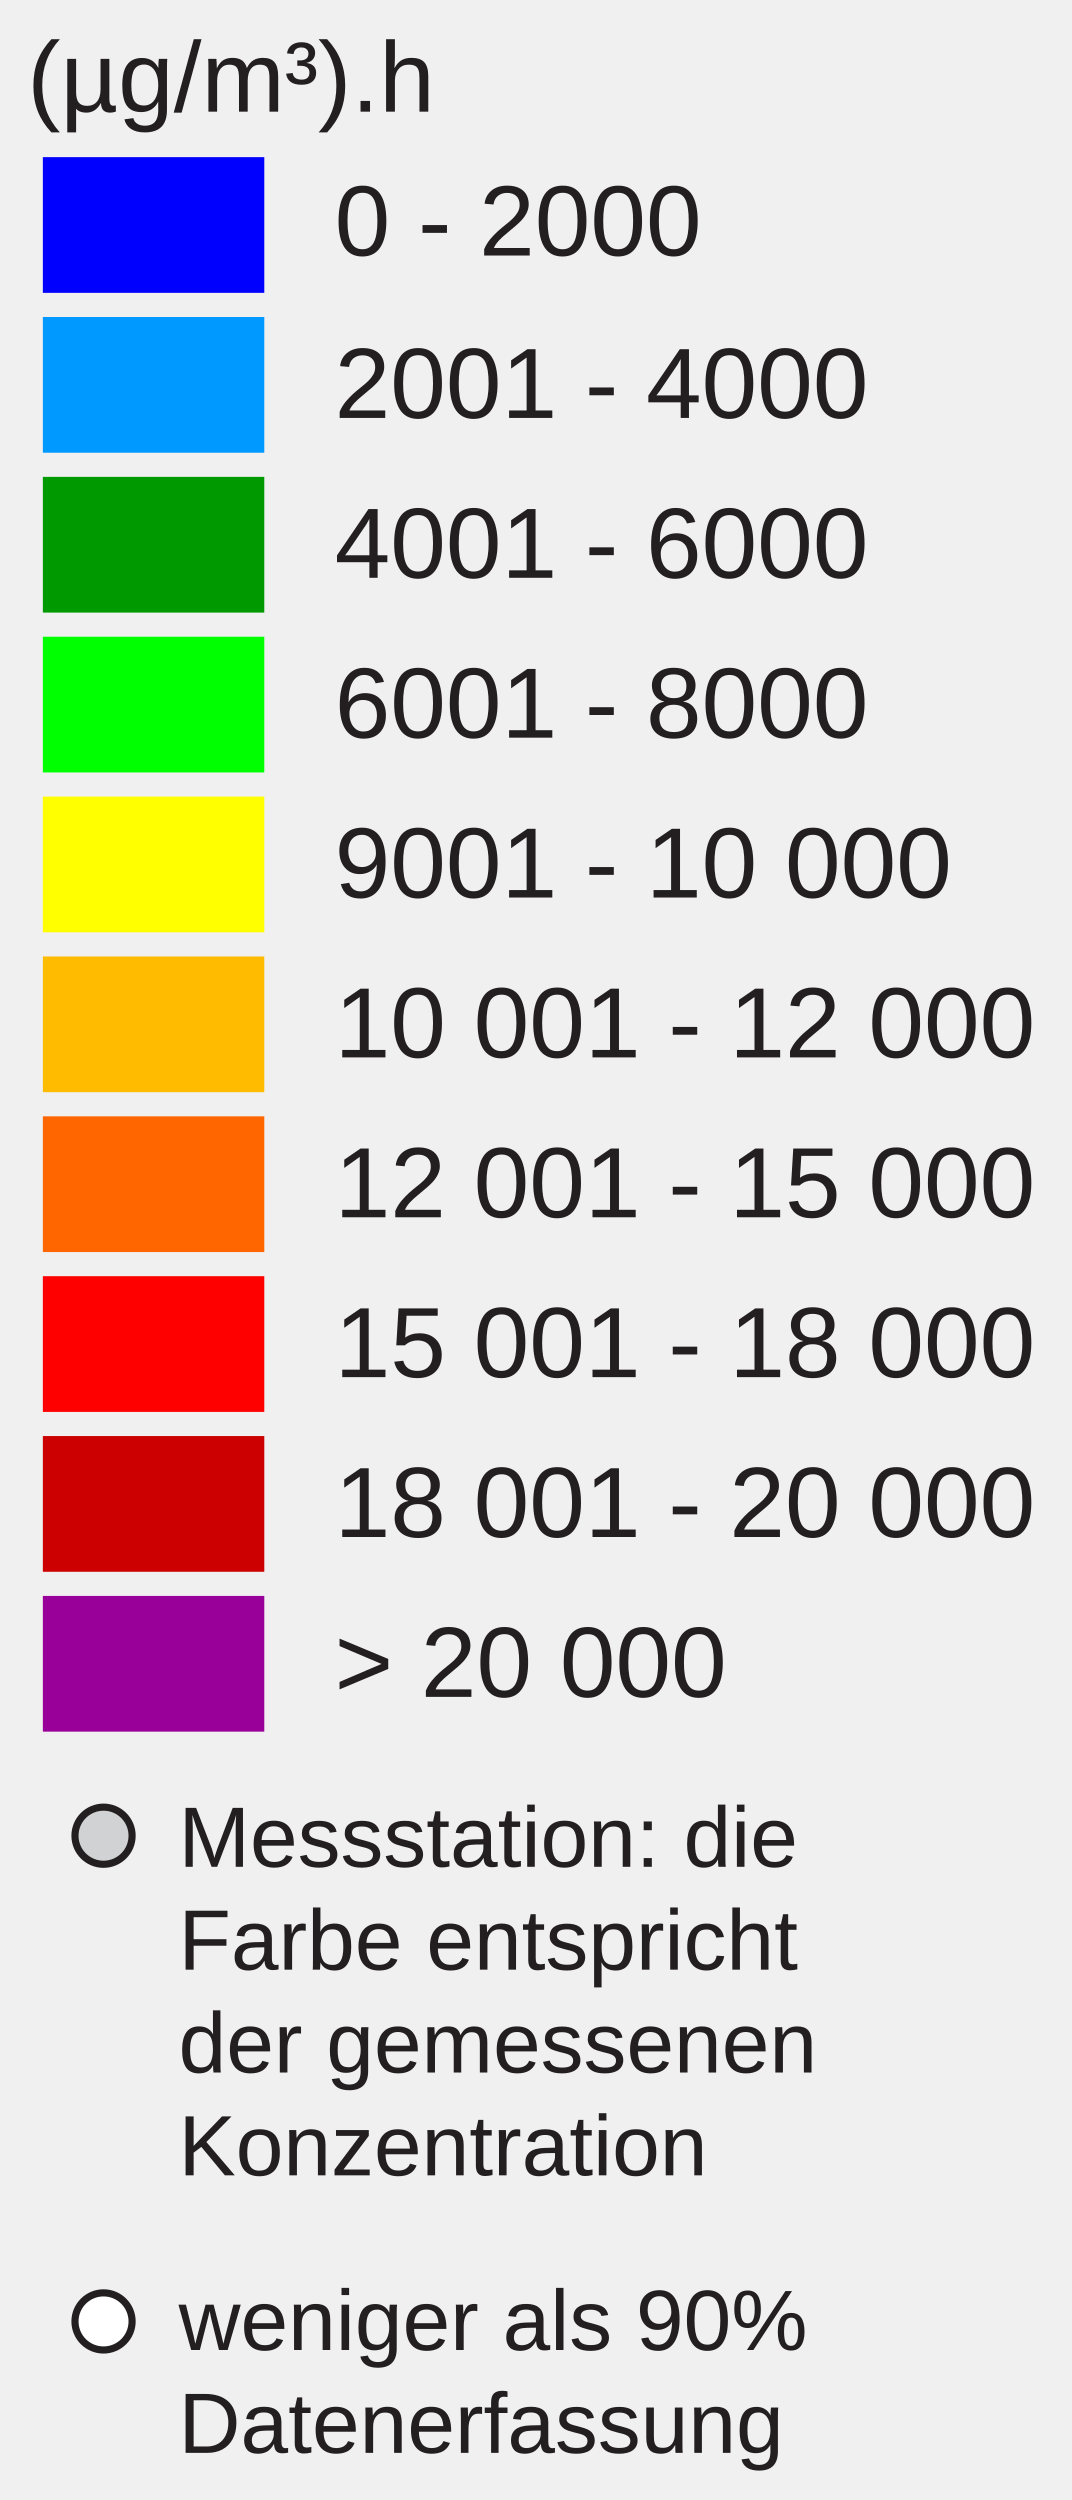
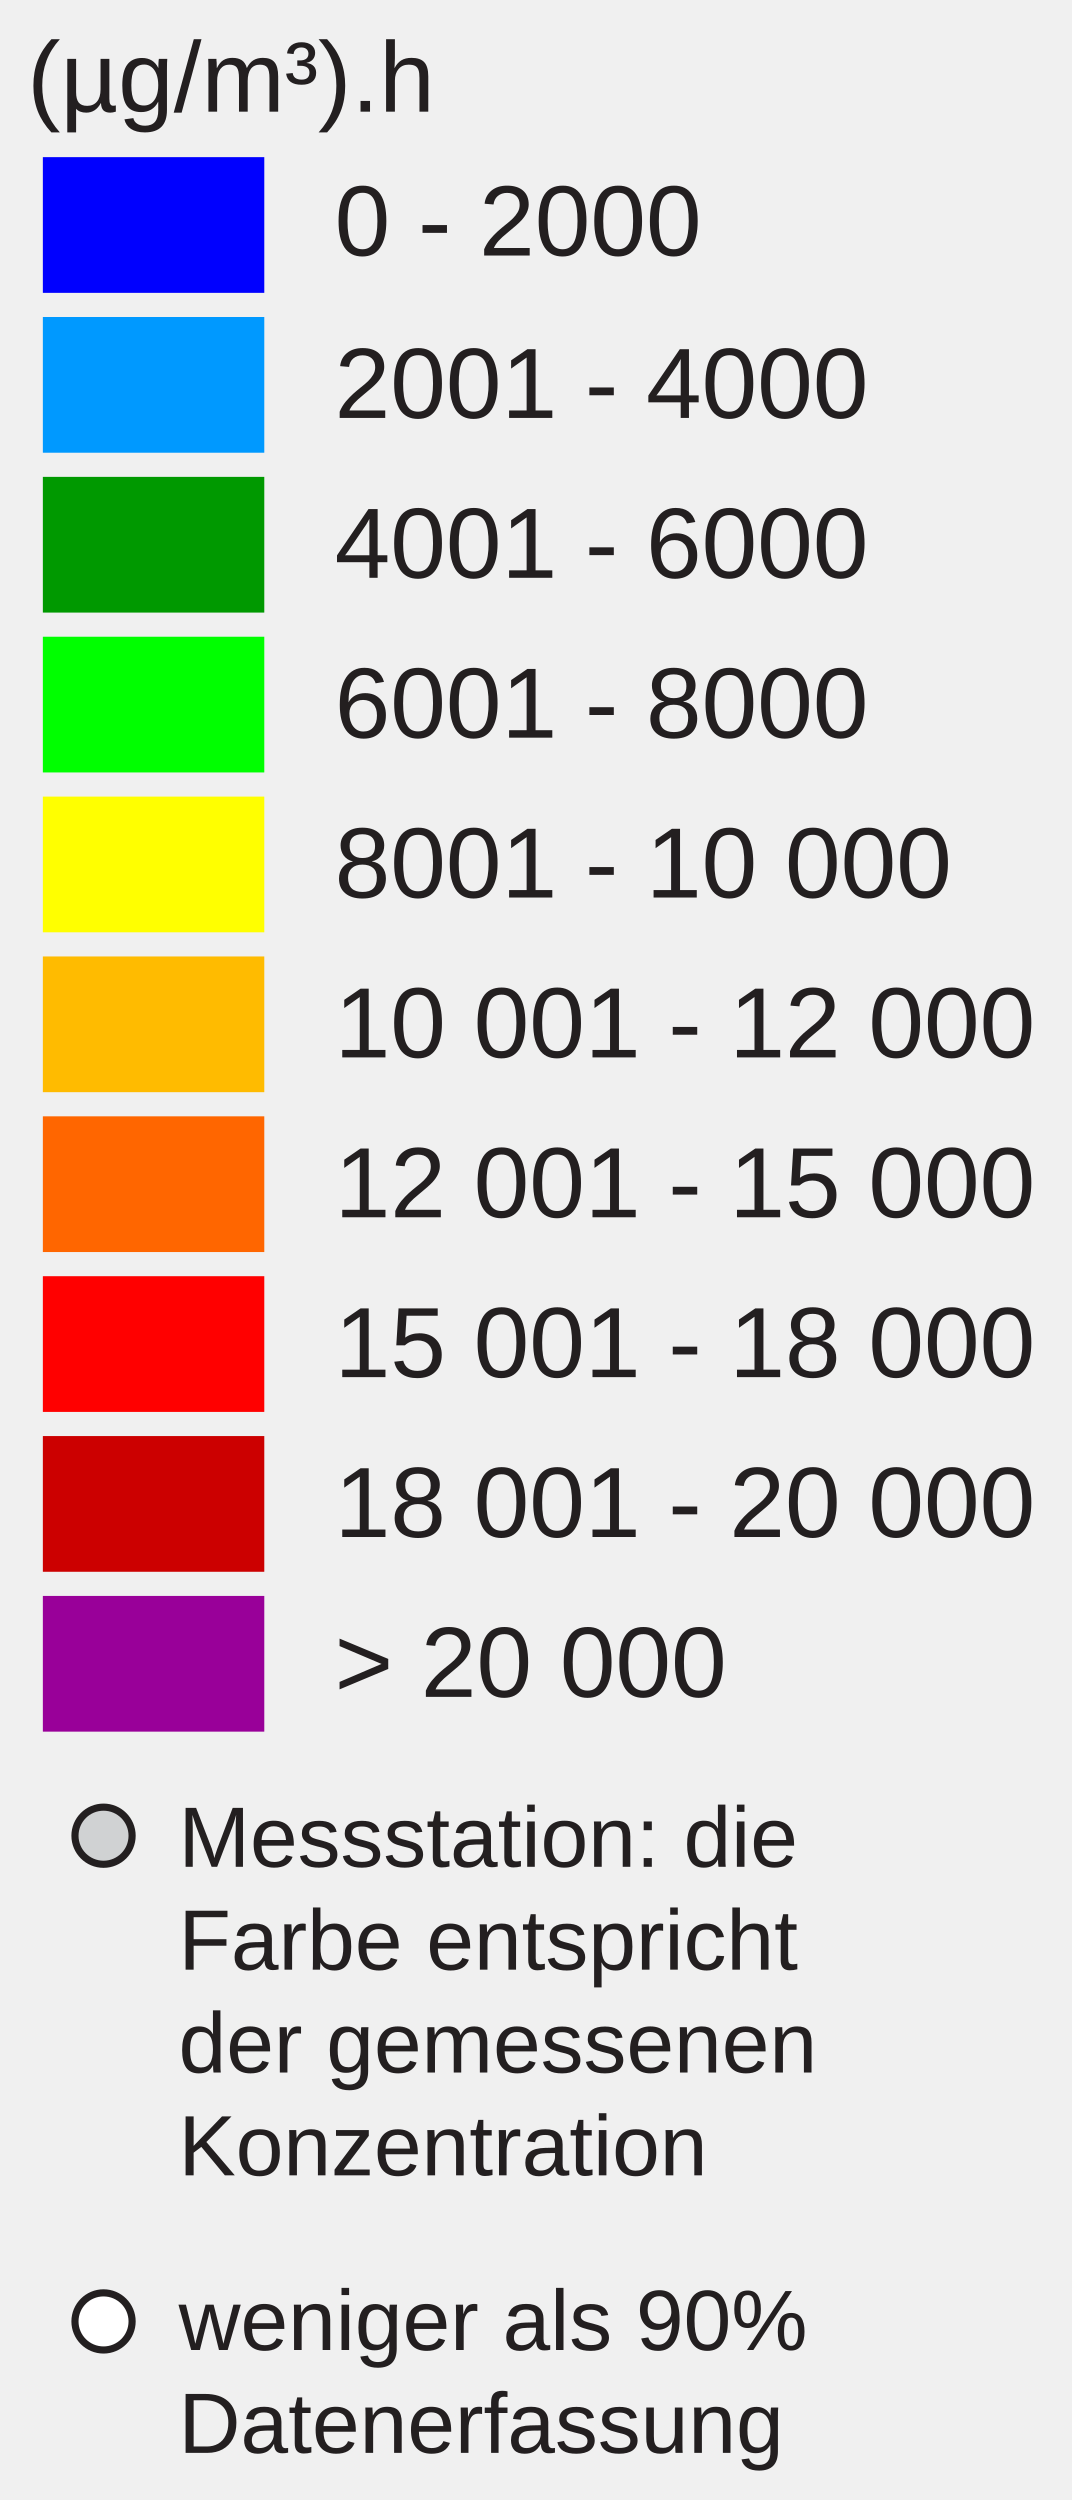
<svg xmlns="http://www.w3.org/2000/svg" version="1.1" id="Layer_1" x="0px" y="0px" width="150px" height="350px" viewBox="0 0 150 350" enable-background="new 0 0 150 350" xml:space="preserve">
  <rect x="6" y="22" fill="#0000FF" width="31" height="19" />
  <rect x="6" y="44.381" fill="#0099FF" width="31" height="19" />
  <rect x="6" y="66.762" fill="#009900" width="31" height="19" />
  <rect x="6" y="89.143" fill="#00FF00" width="31" height="19" />
  <rect x="6" y="111.524" fill="#FFFF00" width="31" height="19" />
  <rect x="6" y="133.905" fill="#FFBB00" width="31" height="19" />
  <rect x="6" y="156.286" fill="#FF6600" width="31" height="19" />
  <rect x="6" y="178.668" fill="#FF0000" width="31" height="19" />
  <rect x="6" y="201.049" fill="#CC0000" width="31" height="19" />
  <rect x="6" y="223.430" fill="#990099" width="31" height="19" />
  <text transform="matrix(1 0 0 1 46.853 35.7705)" fill="#231F20" font-family="Arial" font-size="14">0 - 2000</text>
  <text transform="matrix(1 0 0 1 46.853 58.5112)" fill="#231F20" font-family="Arial" font-size="14">2001 - 4000</text>
  <text transform="matrix(1 0 0 1 46.853 80.8926)" fill="#231F20" font-family="Arial" font-size="14">4001 - 6000</text>
  <text transform="matrix(1 0 0 1 46.853 103.2734)" fill="#231F20" font-family="Arial" font-size="14">6001 - 8000</text>
-   <text transform="matrix(1 0 0 1 46.853 125.6548)" fill="#231F20" font-family="Arial" font-size="14">9001 - 10 000</text>
+   <text transform="matrix(1 0 0 1 46.853 125.6548)" fill="#231F20" font-family="Arial" font-size="14">8001 - 10 000</text>
  <text transform="matrix(1 0 0 1 46.853 148.0352)" fill="#231F20" font-family="Arial" font-size="14">10 001 - 12 000</text>
  <text transform="matrix(1 0 0 1 46.853 170.417)" fill="#231F20" font-family="Arial" font-size="14">12 001 - 15 000</text>
  <text transform="matrix(1 0 0 1 46.853 192.7988)" fill="#231F20" font-family="Arial" font-size="14">15 001 - 18 000</text>
  <text transform="matrix(1 0 0 1 46.853 215.1797)" fill="#231F20" font-family="Arial" font-size="14">18 001 - 20 000</text>
  <text transform="matrix(1 0 0 1 46.853 237.5606)" fill="#231F20" font-family="Arial" font-size="14">&gt; 20 000</text>
  <text font-size="14" font-family="Arial" transform="translate(3.8027 15.631)" fill="#231F20">(µg/m³).h</text>
  <circle fill="#D0D2D3" stroke="#231F20" stroke-miterlimit="10" cx="14.495" cy="257" r="4" />
  <circle fill="#FFFFFF" stroke="#231F20" stroke-miterlimit="10" cx="14.495" cy="325" r="4" />
  <text font-size="12" font-family="Arial" transform="translate(25 261.35)" fill="#231F20">Messstation: die</text>
  <text font-size="12" font-family="Arial" transform="translate(25 275.75)" fill="#231F20">Farbe entspricht</text>
  <text font-size="12" font-family="Arial" transform="translate(25 290.15)" fill="#231F20">der gemessenen</text>
  <text font-size="12" font-family="Arial" transform="translate(25 304.55)" fill="#231F20">Konzentration</text>
  <text font-size="12" font-family="Arial" transform="translate(25 329)" fill="#231F20">weniger als 90%</text>
  <text font-size="12" font-family="Arial" transform="translate(25 343.4)" fill="#231F20">Datenerfassung</text>
</svg>
